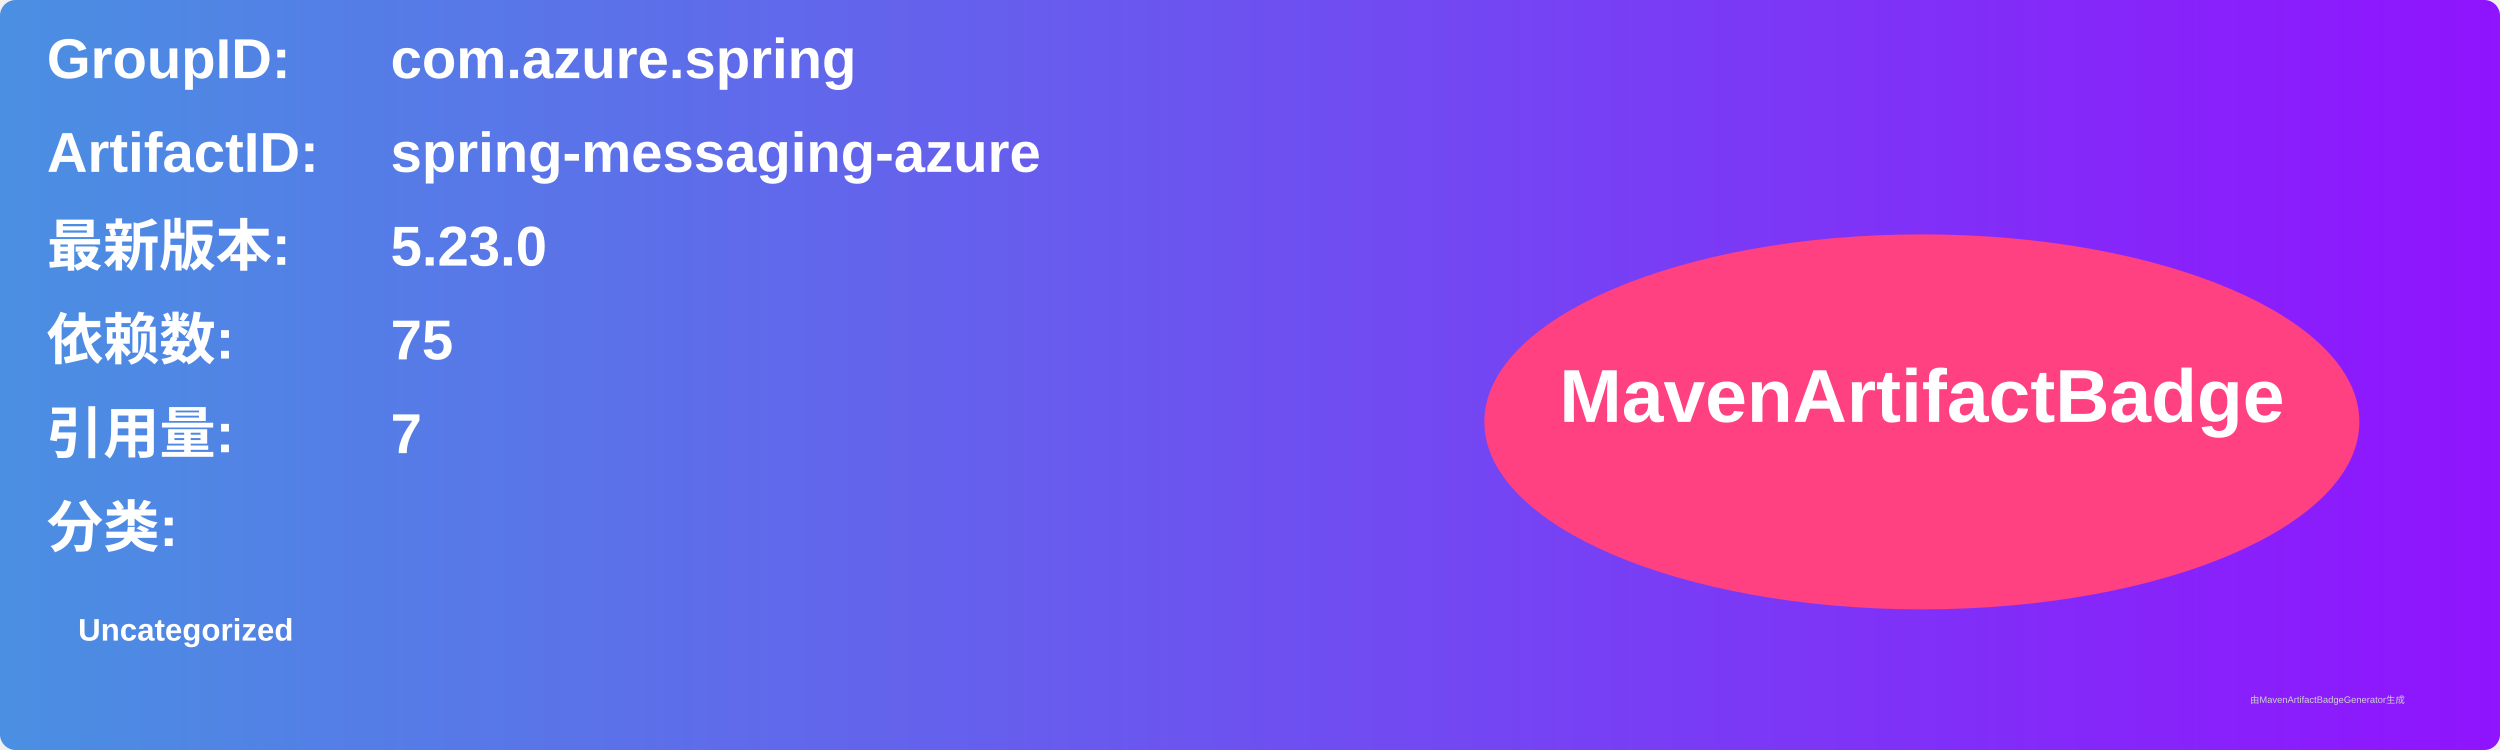
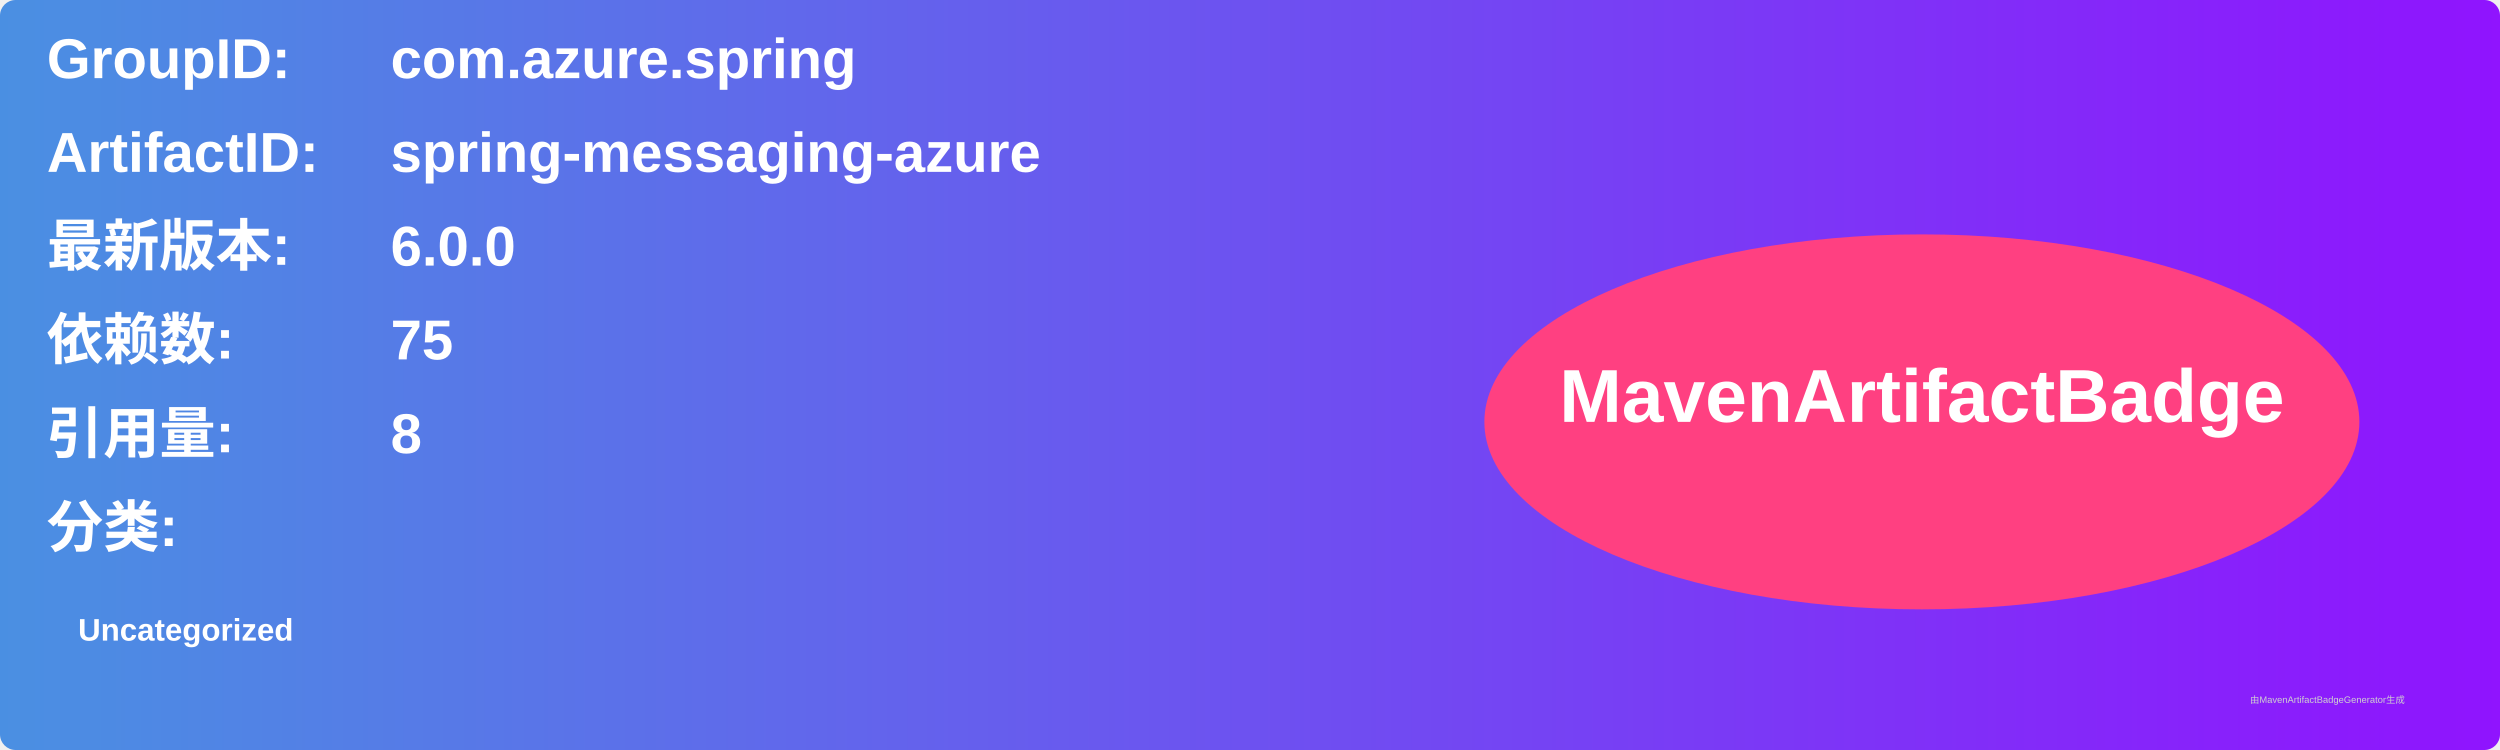
<svg xmlns="http://www.w3.org/2000/svg" width="800" height="240" viewBox="0 0 800 240">
  <linearGradient id="grad" x1="0%" y1="0%" x2="100%" y2="0%">
    <stop offset="0%" stop-color="#4a90e2" />
    <stop offset="100%" stop-color="#9013fe" />
  </linearGradient>
  <rect width="100%" height="100%" rx="5" ry="5" fill="url(#grad)" />
  <g transform="translate(15, 15)">
    <text x="0" y="10" font-family="Arial" font-size="18" fill="white" font-weight="bold" width="260">GroupID:</text>
    <text x="110" y="10" font-family="Arial" font-size="18" fill="white" font-weight="bold" width="460">com.azure.spring</text>
    <text x="0" y="40" font-family="Arial" font-size="18" fill="white" font-weight="bold" width="260">ArtifactID:</text>
    <text x="110" y="40" font-family="Arial" font-size="18" fill="white" font-weight="bold" width="460">spring-messaging-azure</text>
    <text x="0" y="70" font-family="Arial" font-size="18" fill="white" font-weight="bold">最新版本:</text>
    <text x="110" y="70" font-family="Arial" font-size="18" fill="white" font-weight="bold">
-       <tspan font-weight="bold">5.23.0</tspan>
+       <tspan font-weight="bold">6.0.0</tspan>
    </text>
    <text x="0" y="100" font-family="Arial" font-size="18" fill="white" font-weight="bold">依赖数: </text>
    <text x="110" y="100" font-family="Arial" font-size="18" fill="white">
      <tspan font-weight="bold">75</tspan>
    </text>
    <text x="0" y="130" font-family="Arial" font-size="18" fill="white" font-weight="bold">引用量: </text>
    <text x="110" y="130" font-family="Arial" font-size="18" fill="white">
-       <tspan font-weight="bold">7</tspan>
+       <tspan font-weight="bold">8</tspan>
    </text>
    <text x="0" y="160" font-family="Arial" font-size="18" fill="white" font-weight="bold">分类:</text>
    <text x="10" y="190" font-family="Arial" font-size="10" fill="white">
      <tspan font-weight="bold">Uncategorized</tspan>
    </text>
    <ellipse cx="600" cy="120" rx="140" ry="60" fill="#ff4081" />
    <text x="600" y="120" text-anchor="middle" font-family="Arial" font-size="24" fill="white" font-weight="bold">MavenArtifactBadge</text>
  </g>
  <text x="720" y="225" font-family="Arial" font-size="3" fill="#d0d0d0">由MavenArtifactBadgeGenerator生成</text>
</svg>
